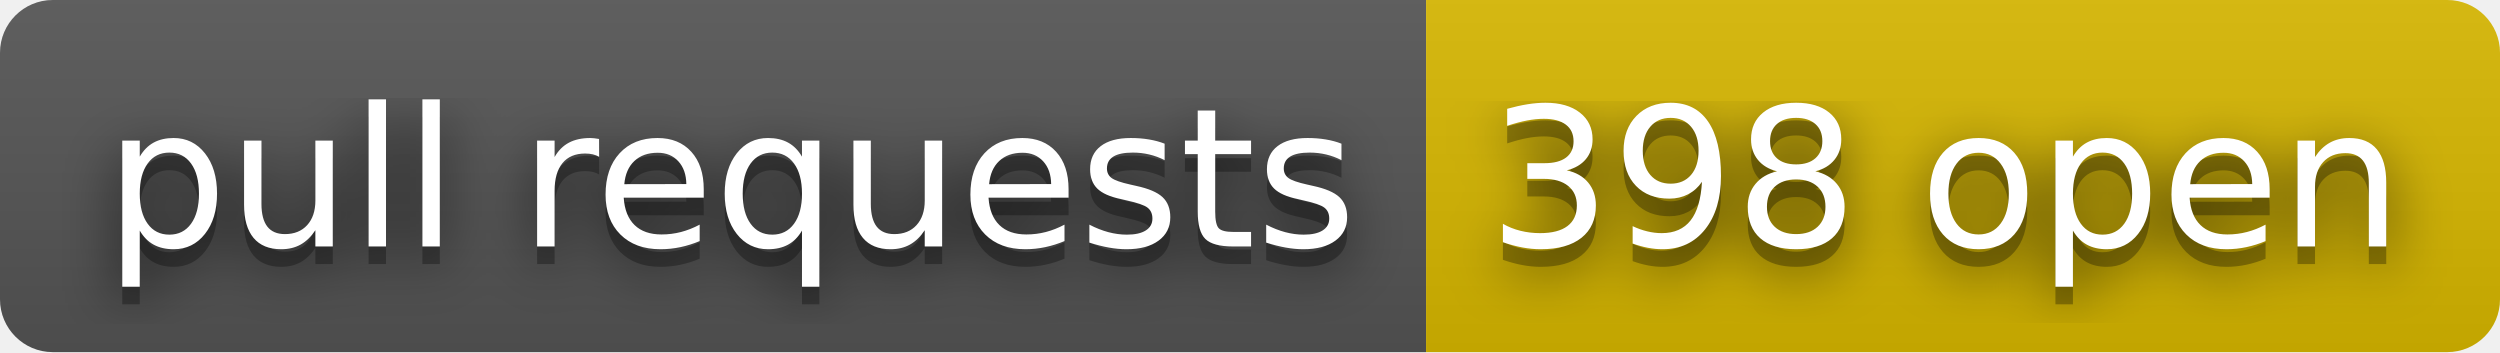
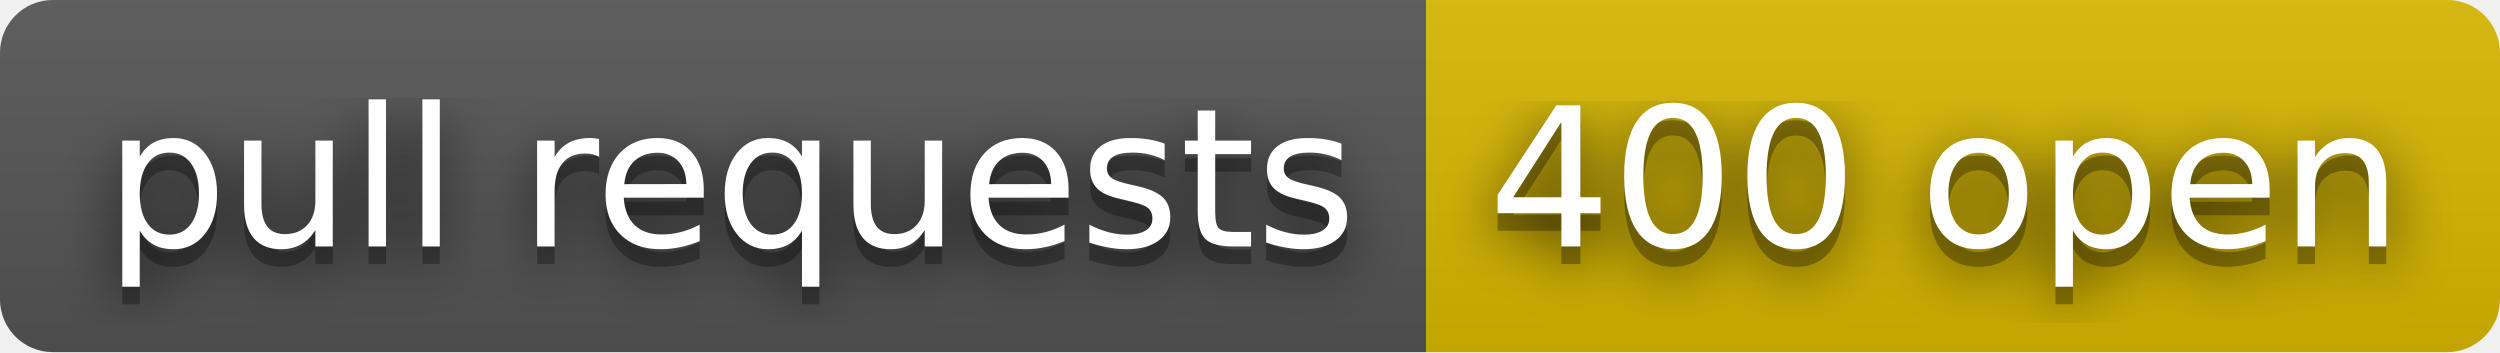
- <svg xmlns="http://www.w3.org/2000/svg" width="142" height="20" role="img" aria-label="pull requests: 398 open">
+ <svg xmlns="http://www.w3.org/2000/svg" width="142" height="20" role="img" aria-label="pull requests: 400 open">
  <filter id="blur">
    <feGaussianBlur stdDeviation="16" />
  </filter>
  <linearGradient id="s" x2="0" y2="100%">
    <stop offset="0" stop-color="#bbb" stop-opacity=".1" />
    <stop offset="1" stop-opacity=".1" />
  </linearGradient>
  <clipPath id="r">
    <rect width="142" height="20" rx="3" />
  </clipPath>
  <g clip-path="url(#r)">
    <rect width="81" height="20" fill="#555" />
    <rect x="81" width="61" height="20" fill="#d8b800" />
    <rect width="142" height="20" fill="url(#s)" />
  </g>
  <g fill="#fff" text-anchor="middle" font-family="Verdana,Geneva,DejaVu Sans,sans-serif" text-rendering="geometricPrecision" font-size="110">
    <g transform="scale(.1)">
      <g aria-hidden="true" fill="#010101">
        <text x="415" y="150" fill-opacity=".8" filter="url(#blur)" textLength="710">pull requests</text>
        <text x="415" y="150" fill-opacity=".3" textLength="710">pull requests</text>
      </g>
      <text x="415" y="140" textLength="710">pull requests</text>
    </g>
    <g transform="scale(.1)">
      <g aria-hidden="true" fill="#010101">
-         <text x="1105" y="150" fill-opacity=".8" filter="url(#blur)" textLength="510">398 open</text>
-         <text x="1105" y="150" fill-opacity=".3" textLength="510">398 open</text>
+         <text x="1105" y="150" fill-opacity=".8" filter="url(#blur)" textLength="510">400 open</text>
+         <text x="1105" y="150" fill-opacity=".3" textLength="510">400 open</text>
      </g>
-       <text x="1105" y="140" textLength="510">398 open</text>
+       <text x="1105" y="140" textLength="510">400 open</text>
    </g>
  </g>
</svg>
